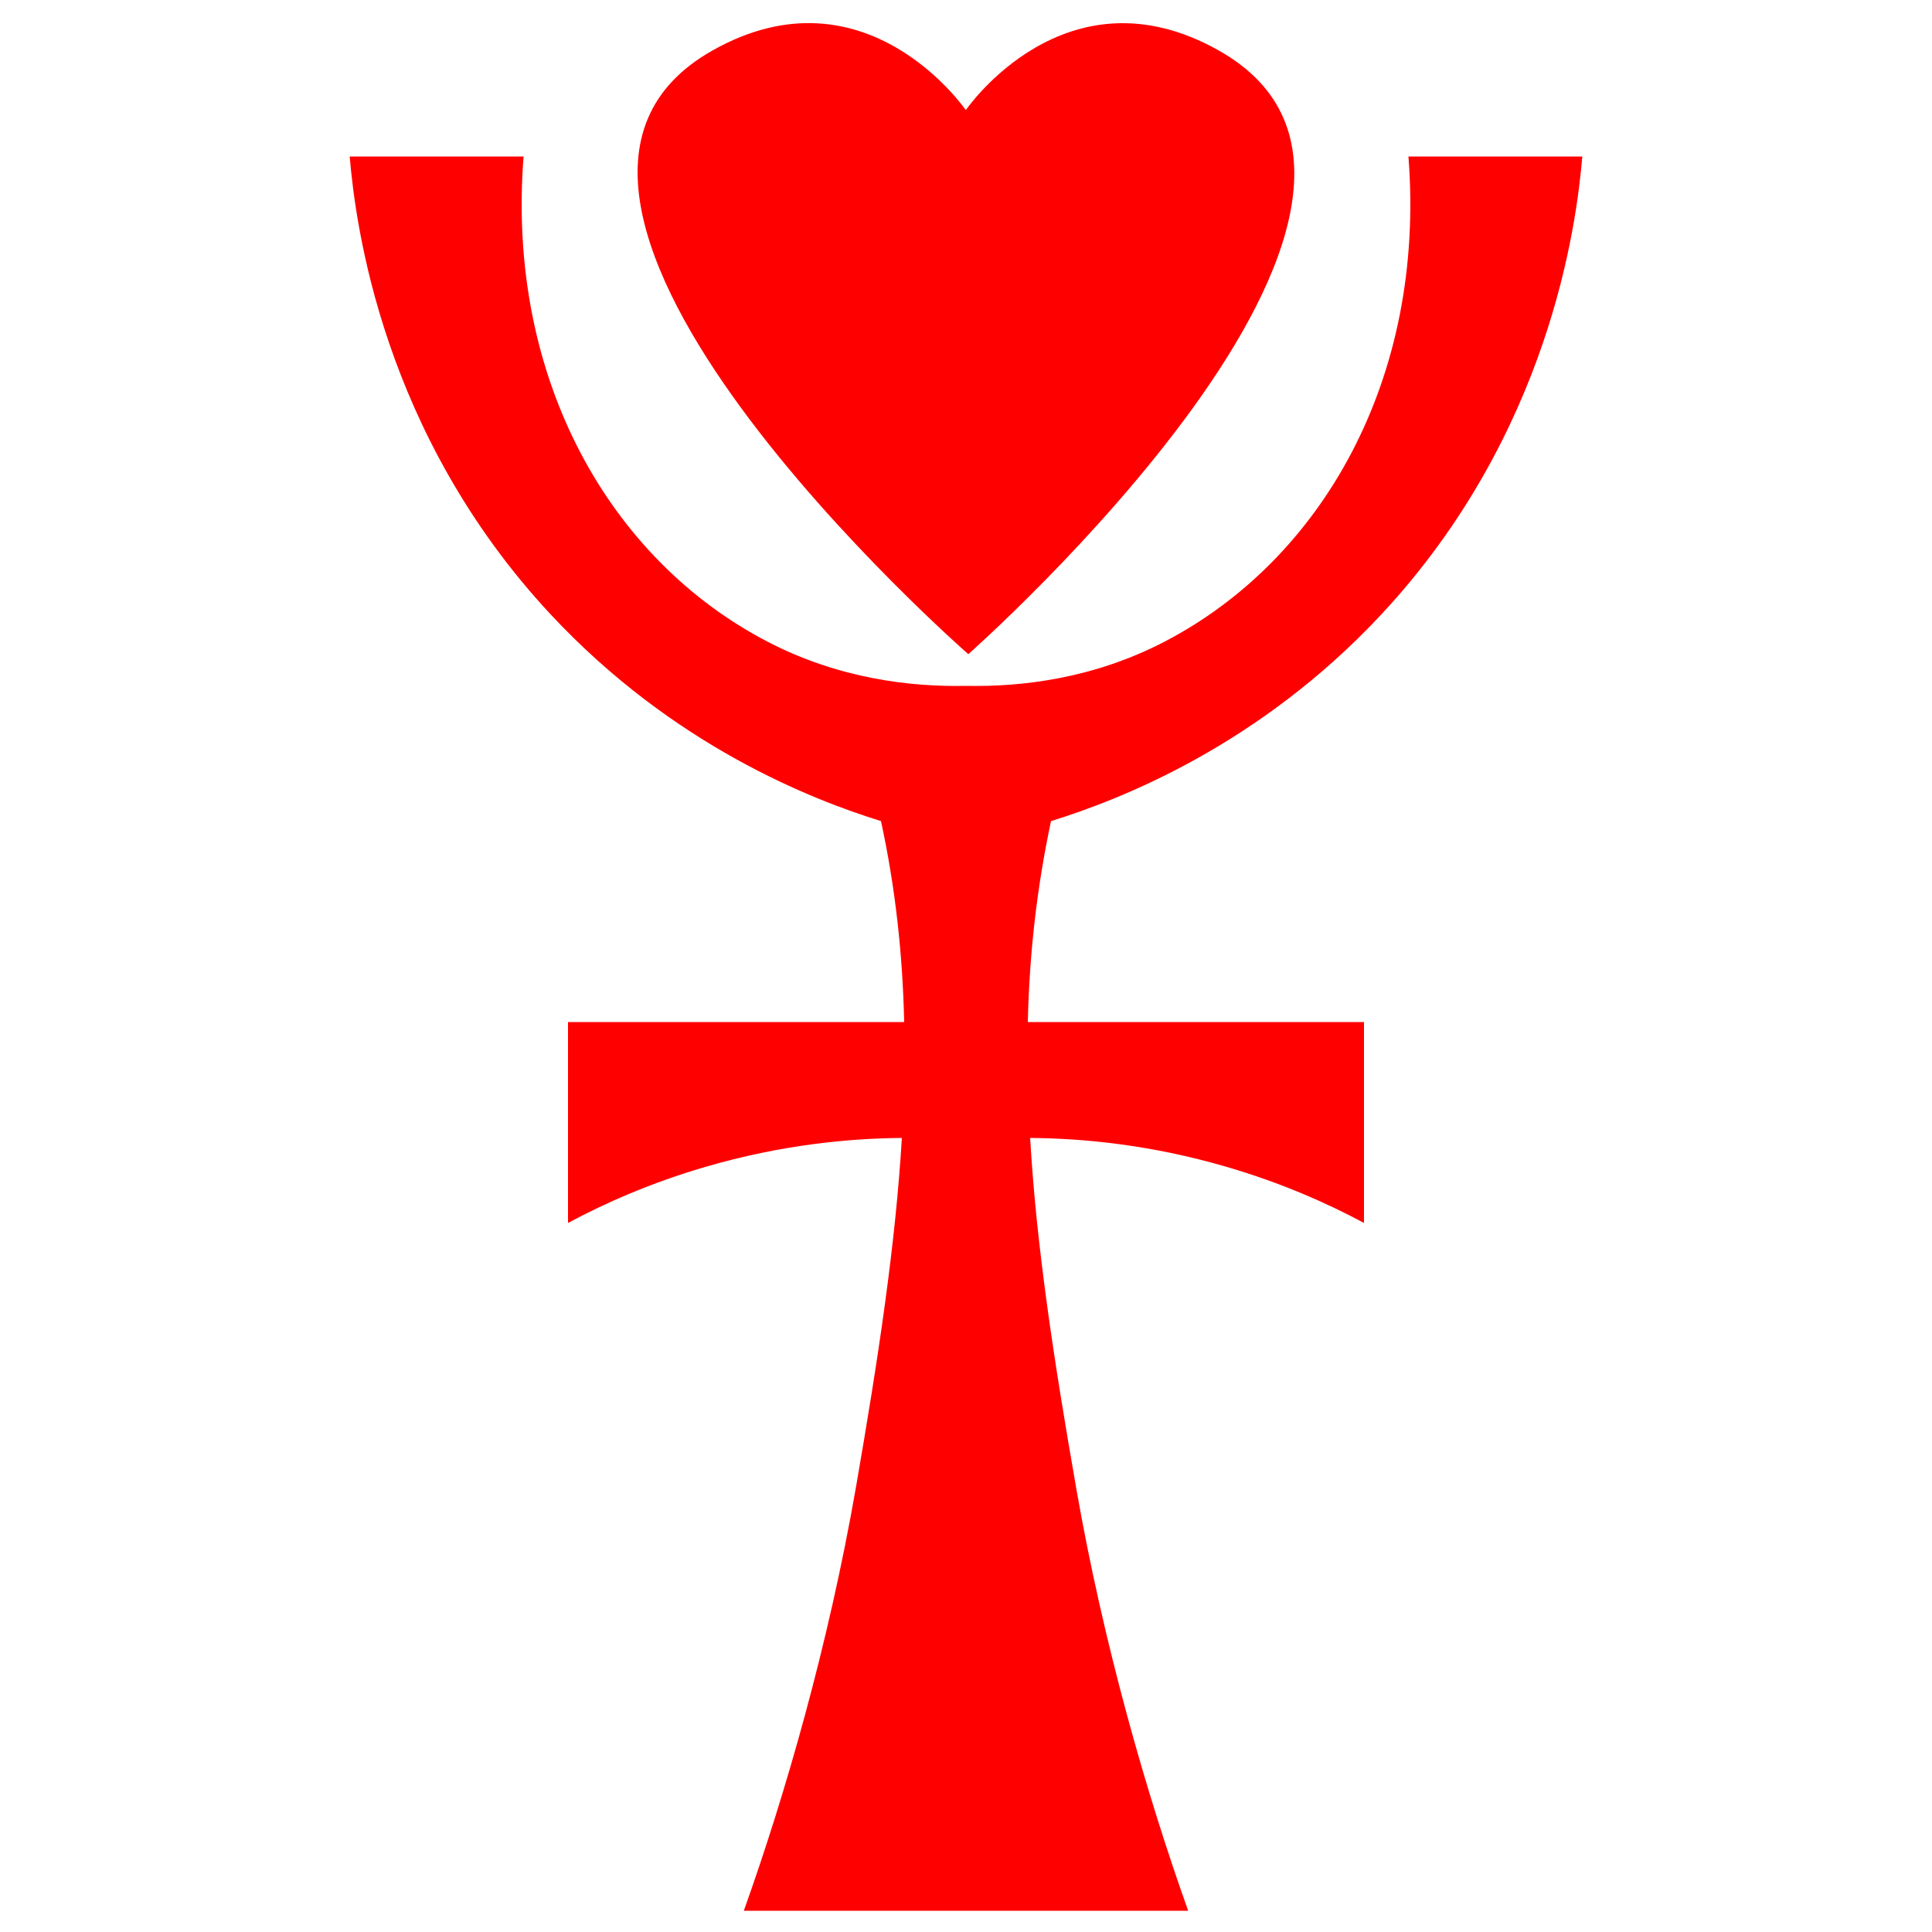
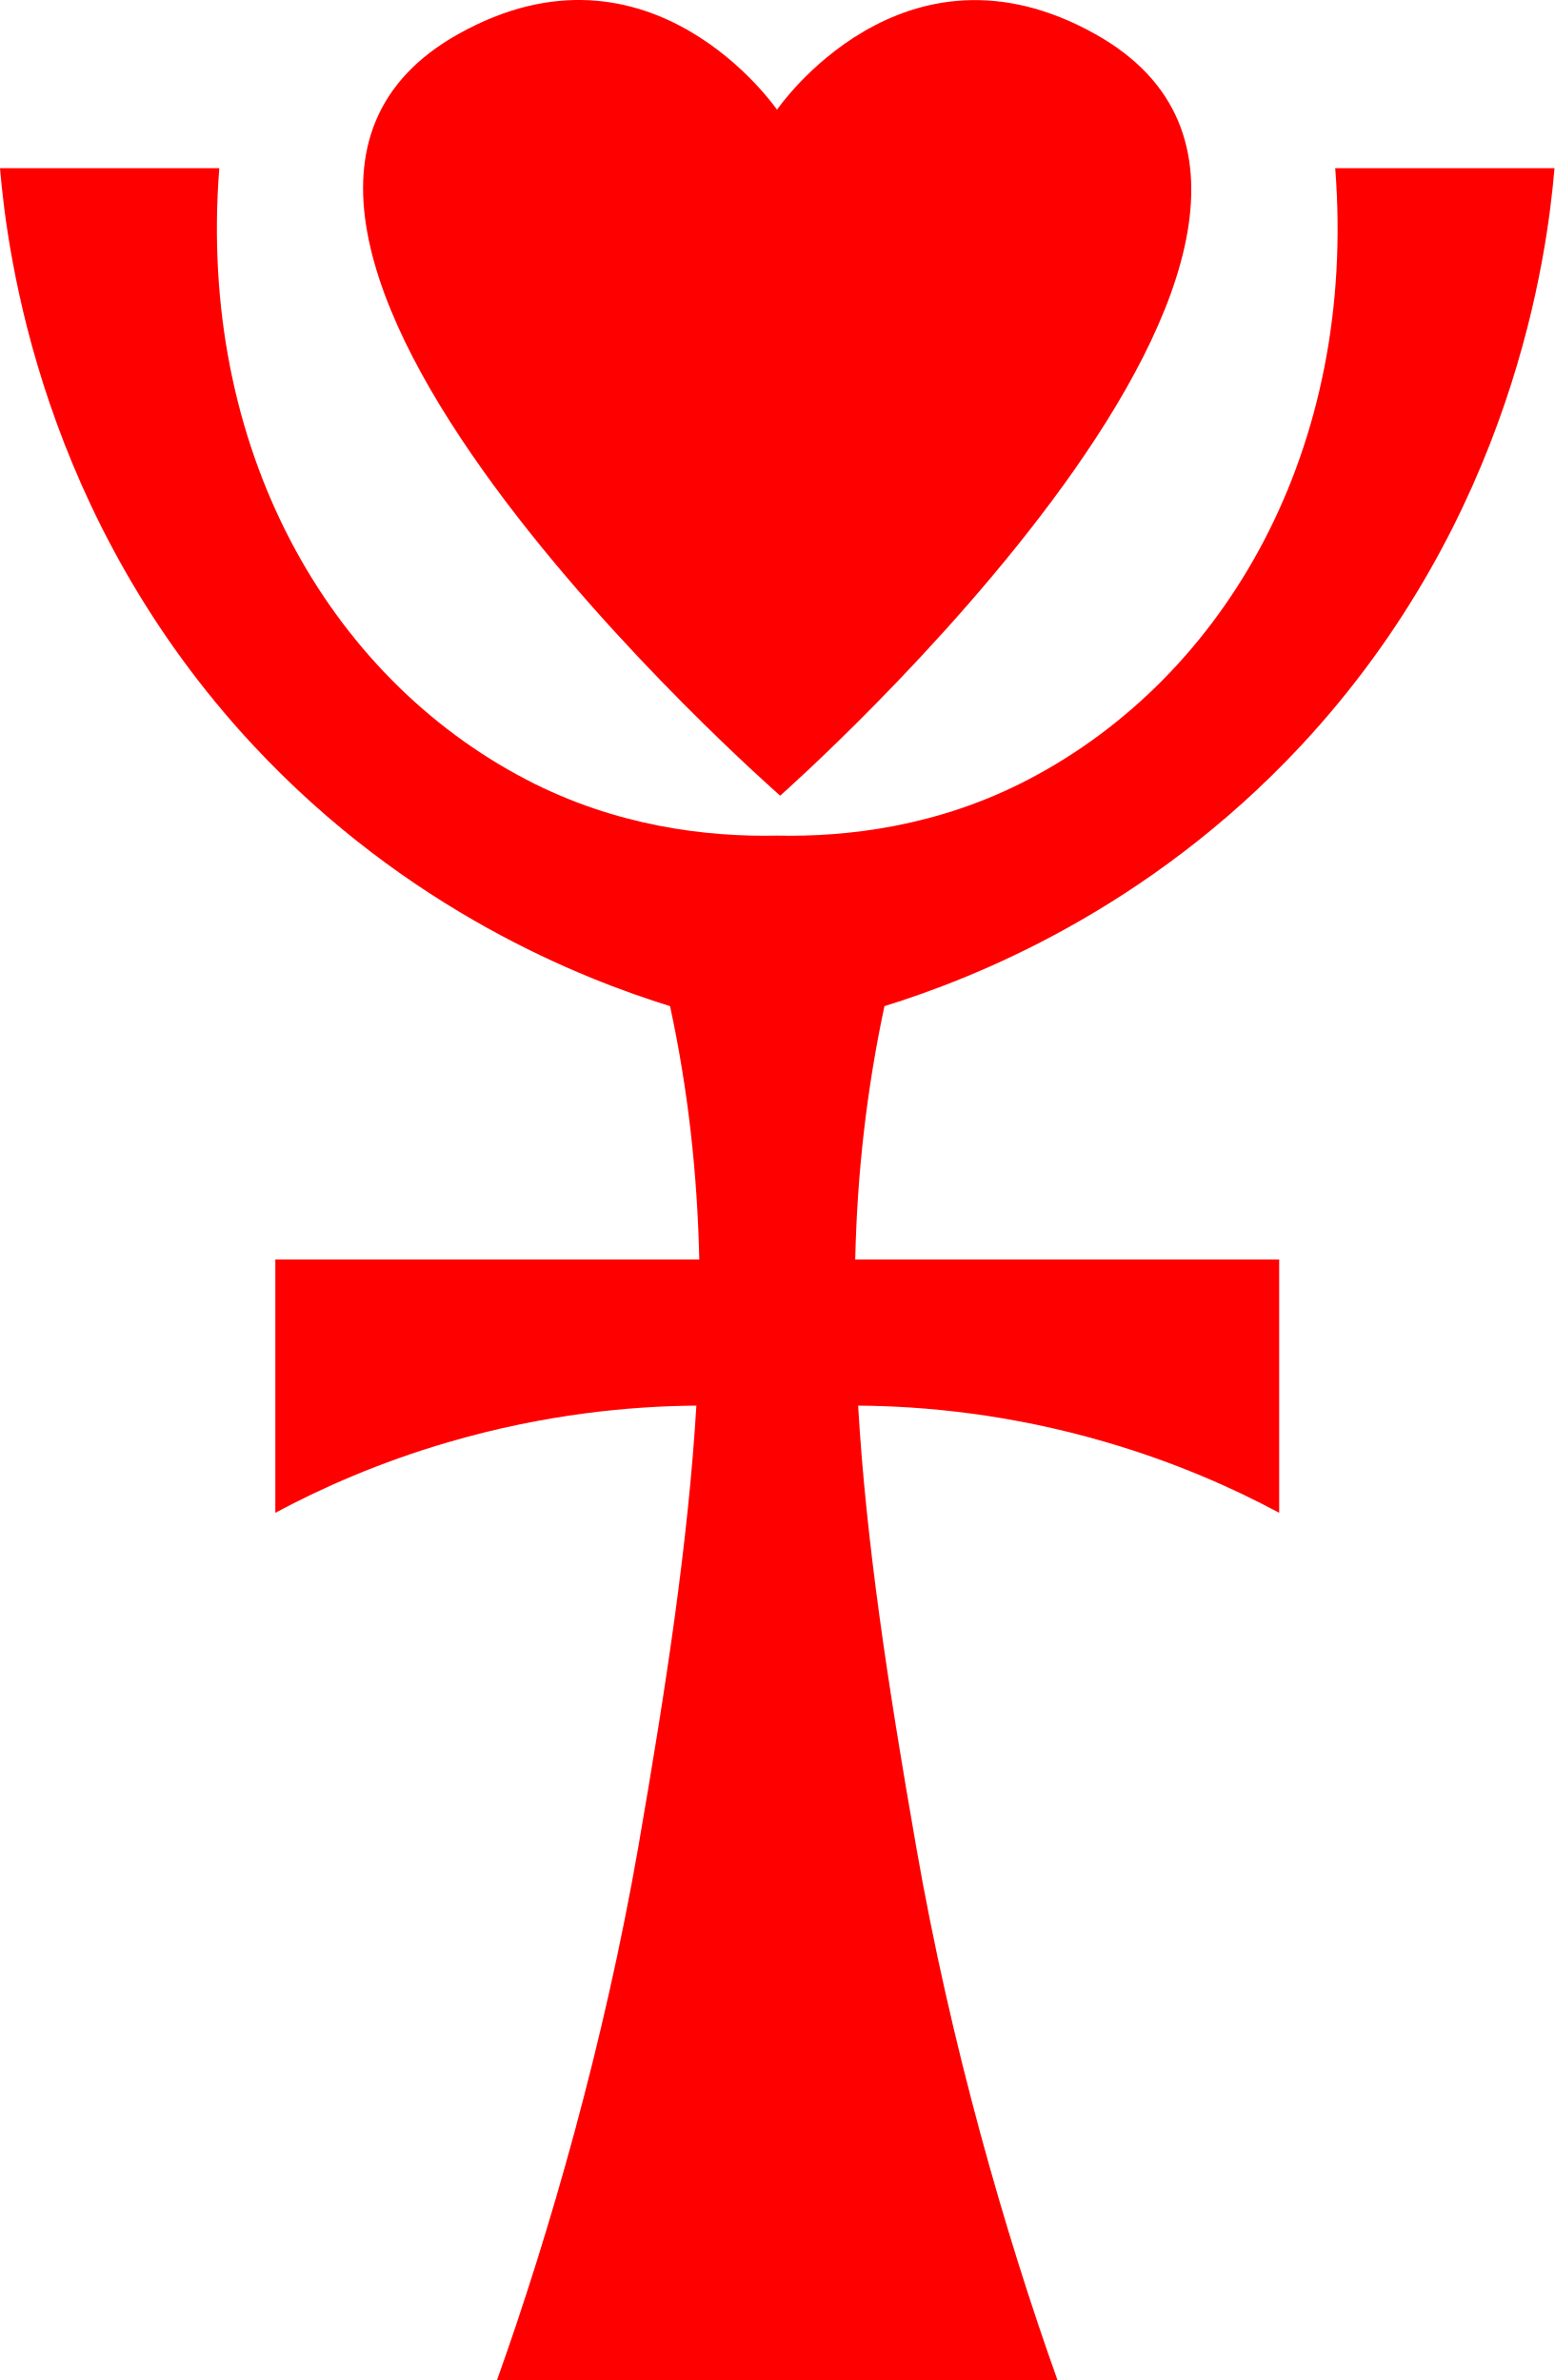
- <svg xmlns="http://www.w3.org/2000/svg" version="1.1" id="Layer_3" x="0px" y="0px" viewBox="0 0 1000 1000" style="enable-background:new 0 0 1000 1000;" xml:space="preserve">
-   <g style="fill:#ff0000">
-     <g>
-       <path d="M501.2,338.6c0,0,266.8-235.6,129.4-312.6c-79.2-44.4-130.7,31-130.7,31s-51.7-75.5-130.9-31   C231.7,103,501.2,338.6,501.2,338.6z" />
-       <path d="M729,81c9,115-44.7,208.6-126,251c-37,19.3-74.3,23.6-103,23c-28.7,0.6-66-3.7-103-23c-81.3-42.4-135-136-126-251   c-30,0-60,0-90,0c3,35.3,16.8,143.4,104,237c63.4,68,135.2,95.9,171,107c7.5,34.7,11.2,69,12,104H294c0,34.7,0,69.3,0,104   c18.8-10.1,42.6-20.7,71-29c39.7-11.6,75-14.8,101.8-15c-3.3,55.3-12.2,114.1-23.8,181c-14.1,81-36.6,159.1-58,219   c37.7,0,77.3,0,115,0s77.3,0,115,0c-21.4-59.9-43.9-138-58-219c-11.7-66.9-20.6-125.7-23.8-181c26.9,0.2,62.2,3.4,101.8,15   c28.4,8.3,52.2,18.9,71,29c0-34.7,0-69.3,0-104H532c0.8-35,4.6-69.3,12-104c35.8-11.1,107.6-39,171-107   c87.2-93.6,101-201.7,104-237C789,81,759,81,729,81z" />
+ <svg xmlns="http://www.w3.org/2000/svg" version="1.1" id="Layer_3" x="0px" y="0px" viewBox="0 0 638 977.041" xml:space="preserve" width="638" height="977.041">
+   <defs id="defs14" />
+   <g style="fill:#ff0000" id="g9" transform="translate(-181,-11.95907)">
+     <g id="g7">
+       <path d="M 501.2,338.6 C 501.2,338.6 768,103 630.6,26 551.4,-18.4 499.9,57 499.9,57 499.9,57 448.2,-18.5 369,26 231.7,103 501.2,338.6 501.2,338.6 Z" id="path3" />
+       <path d="m 729,81 c 9,115 -44.7,208.6 -126,251 -37,19.3 -74.3,23.6 -103,23 -28.7,0.6 -66,-3.7 -103,-23 C 315.7,289.6 262,196 271,81 c -30,0 -60,0 -90,0 3,35.3 16.8,143.4 104,237 63.4,68 135.2,95.9 171,107 7.5,34.7 11.2,69 12,104 H 294 c 0,34.7 0,69.3 0,104 18.8,-10.1 42.6,-20.7 71,-29 39.7,-11.6 75,-14.8 101.8,-15 -3.3,55.3 -12.2,114.1 -23.8,181 -14.1,81 -36.6,159.1 -58,219 37.7,0 77.3,0 115,0 37.7,0 77.3,0 115,0 -21.4,-59.9 -43.9,-138 -58,-219 -11.7,-66.9 -20.6,-125.7 -23.8,-181 26.9,0.2 62.2,3.4 101.8,15 28.4,8.3 52.2,18.9 71,29 0,-34.7 0,-69.3 0,-104 H 532 c 0.8,-35 4.6,-69.3 12,-104 35.8,-11.1 107.6,-39 171,-107 87.2,-93.6 101,-201.7 104,-237 -30,0 -60,0 -90,0 z" id="path5" />
    </g>
  </g>
</svg>
